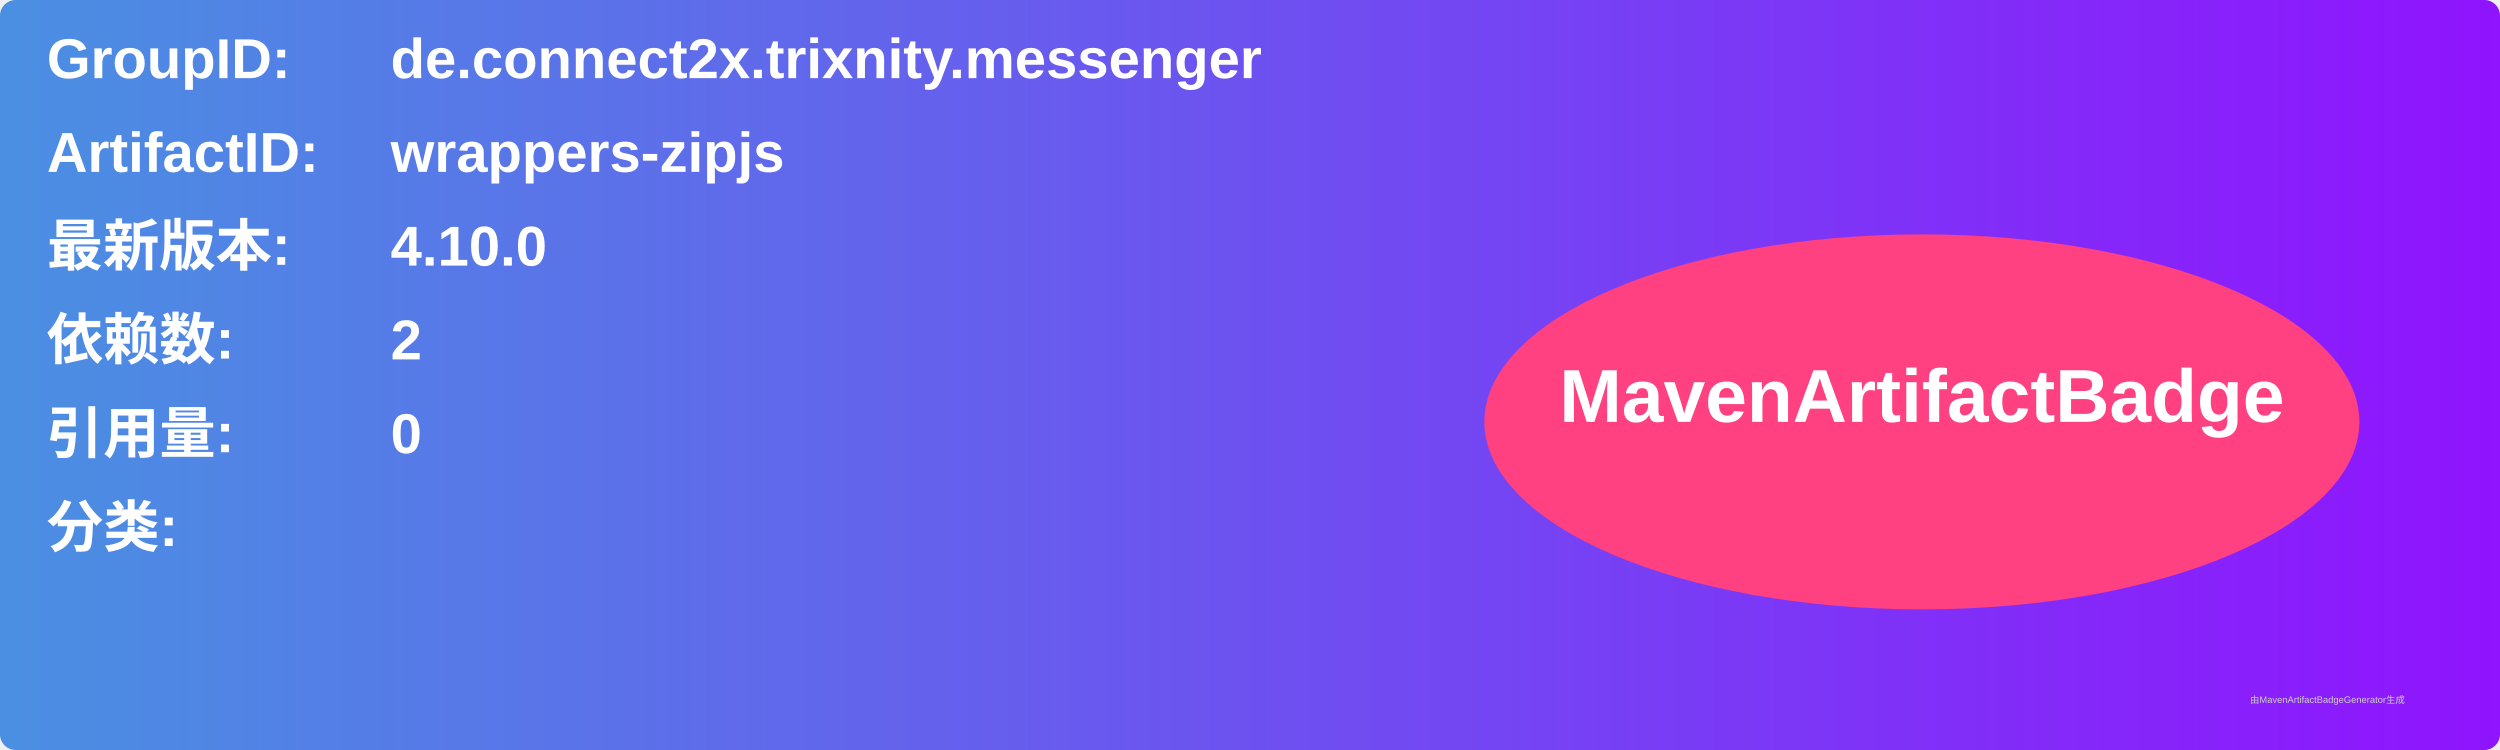
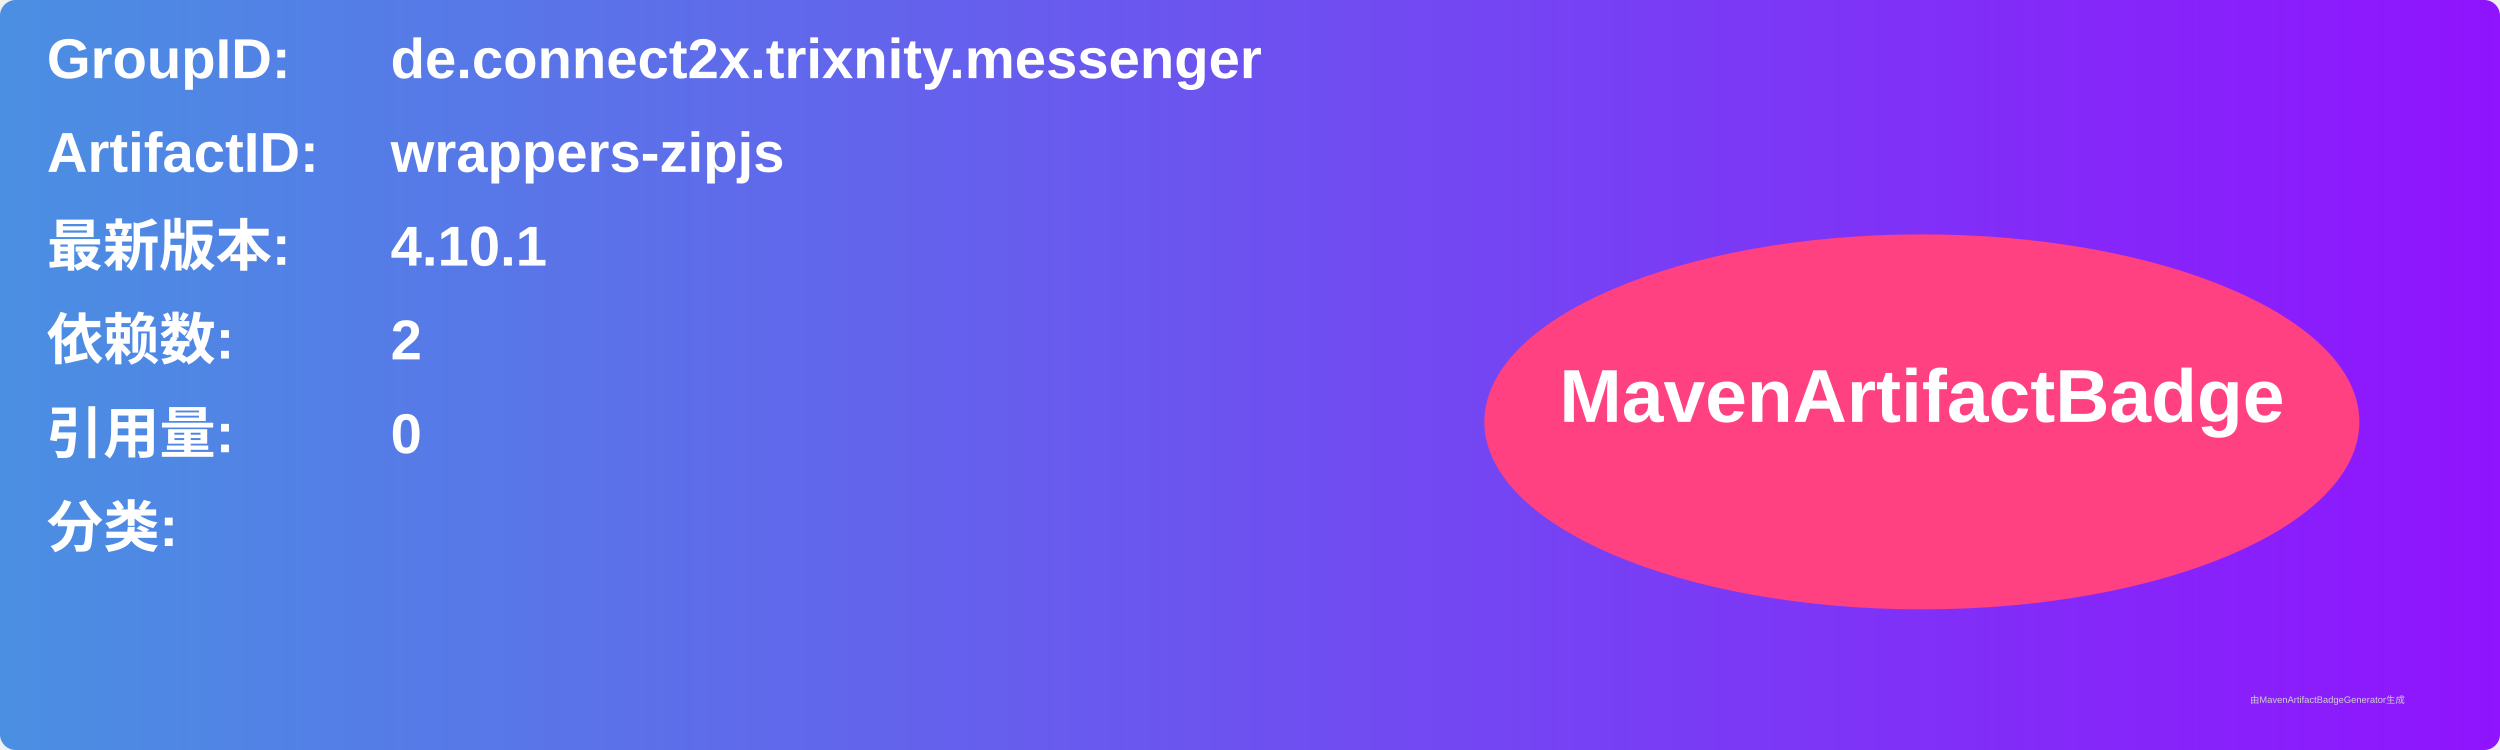
<svg xmlns="http://www.w3.org/2000/svg" width="800" height="240" viewBox="0 0 800 240">
  <linearGradient id="grad" x1="0%" y1="0%" x2="100%" y2="0%">
    <stop offset="0%" stop-color="#4a90e2" />
    <stop offset="100%" stop-color="#9013fe" />
  </linearGradient>
  <rect width="100%" height="100%" rx="5" ry="5" fill="url(#grad)" />
  <g transform="translate(15, 15)">
    <text x="0" y="10" font-family="Arial" font-size="18" fill="white" font-weight="bold" width="260">GroupID:</text>
    <text x="110" y="10" font-family="Arial" font-size="18" fill="white" font-weight="bold" width="460">de.connect2x.trixnity.messenger</text>
    <text x="0" y="40" font-family="Arial" font-size="18" fill="white" font-weight="bold" width="260">ArtifactID:</text>
    <text x="110" y="40" font-family="Arial" font-size="18" fill="white" font-weight="bold" width="460">wrappers-zipjs</text>
    <text x="0" y="70" font-family="Arial" font-size="18" fill="white" font-weight="bold">最新版本:</text>
    <text x="110" y="70" font-family="Arial" font-size="18" fill="white" font-weight="bold">
-       <tspan font-weight="bold">4.10.0</tspan>
+       <tspan font-weight="bold">4.10.1</tspan>
    </text>
    <text x="0" y="100" font-family="Arial" font-size="18" fill="white" font-weight="bold">依赖数: </text>
    <text x="110" y="100" font-family="Arial" font-size="18" fill="white">
      <tspan font-weight="bold">2</tspan>
    </text>
    <text x="0" y="130" font-family="Arial" font-size="18" fill="white" font-weight="bold">引用量: </text>
    <text x="110" y="130" font-family="Arial" font-size="18" fill="white">
      <tspan font-weight="bold">0</tspan>
    </text>
    <text x="0" y="160" font-family="Arial" font-size="18" fill="white" font-weight="bold">分类:</text>
    <text x="10" y="190" font-family="Arial" font-size="10" fill="white">
      <tspan font-weight="bold" />
    </text>
    <ellipse cx="600" cy="120" rx="140" ry="60" fill="#ff4081" />
    <text x="600" y="120" text-anchor="middle" font-family="Arial" font-size="24" fill="white" font-weight="bold">MavenArtifactBadge</text>
  </g>
  <text x="720" y="225" font-family="Arial" font-size="3" fill="#d0d0d0">由MavenArtifactBadgeGenerator生成</text>
</svg>
